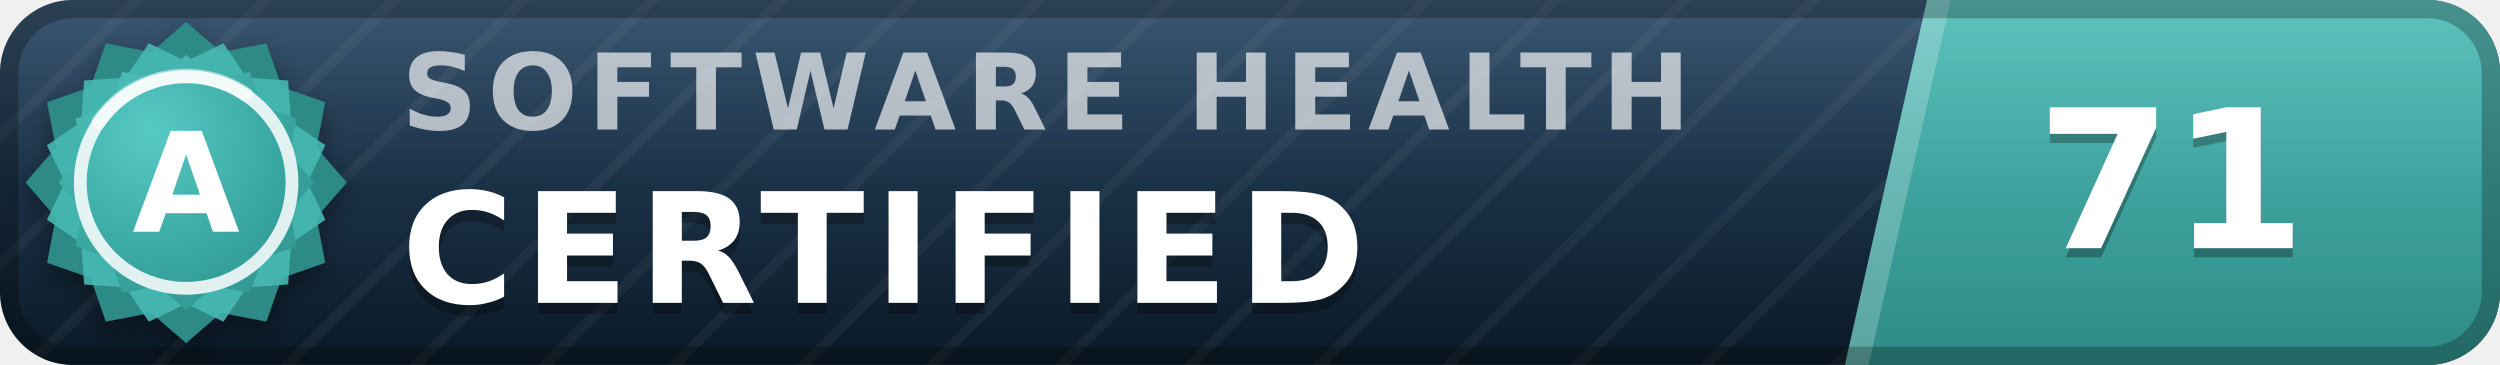
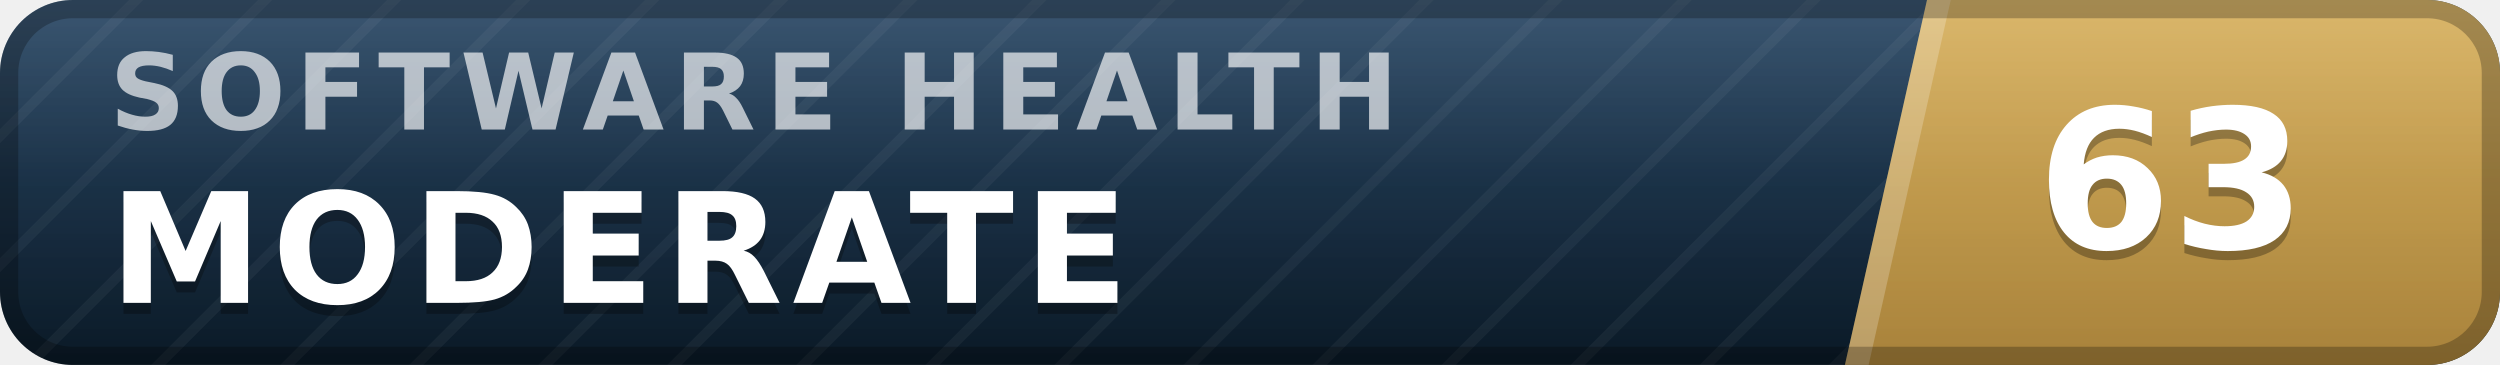
- <svg xmlns="http://www.w3.org/2000/svg" width="137" height="20" viewBox="0 0 137 20" role="img" aria-label="inspect.software software health index 71 of 100, certified (grade A)" font-family="Verdana,DejaVu Sans,Geneva,sans-serif">
+ <svg xmlns="http://www.w3.org/2000/svg" width="137" height="20" viewBox="0 0 137 20" role="img" aria-label="inspect.software software health index 63 of 100, moderate" font-family="Verdana,DejaVu Sans,Geneva,sans-serif">
  <defs>
    <linearGradient id="plate" x1="0" y1="0" x2="0" y2="1">
      <stop offset="0" stop-color="#1d3d5c" />
      <stop offset="1" stop-color="#0a1926" />
    </linearGradient>
    <linearGradient id="endplate" x1="0" y1="0" x2="0" y2="1">
-       <stop offset="0" stop-color="#46b8b3" />
-       <stop offset="1" stop-color="#2d8a86" />
+       <stop offset="0" stop-color="#d5ac55" />
+       <stop offset="1" stop-color="#a8823a" />
    </linearGradient>
    <linearGradient id="gloss" x1="0" y1="0" x2="0" y2="1">
      <stop offset="0" stop-color="#fff" stop-opacity=".13" />
      <stop offset=".5" stop-color="#fff" stop-opacity=".03" />
      <stop offset="1" stop-color="#fff" stop-opacity="0" />
    </linearGradient>
    <pattern id="guilloche" width="5" height="5" patternUnits="userSpaceOnUse" patternTransform="rotate(45)">
      <line x1="0" y1="0" x2="0" y2="5" stroke="#fff" stroke-opacity=".045" stroke-width="1.1" />
    </pattern>
    <clipPath id="rounded">
      <rect width="137" height="20" rx="4" />
    </clipPath>
-     <radialGradient id="sealFace" cx=".36" cy=".3" r=".95">
-       <stop offset="0" stop-color="#57c9c4" />
-       <stop offset=".55" stop-color="#38a6a1" />
-       <stop offset="1" stop-color="#2d8a86" />
-     </radialGradient>
-     <filter id="sealShadow" x="-40%" y="-40%" width="180%" height="180%">
-       <feDropShadow dx="0" dy="0.7" stdDeviation="0.7" flood-color="#000" flood-opacity="0.38" />
-     </filter>
  </defs>
  <g clip-path="url(#rounded)">
    <rect width="137" height="20" fill="url(#plate)" />
    <rect width="137" height="20" fill="url(#guilloche)" />
    <polygon points="105.6,0 137,0 137,20 101.1,20" fill="url(#endplate)" />
    <polygon points="105.6,0 106.9,0 102.4,20 101.1,20" fill="#fff" fill-opacity=".22" />
-     <text x="22.0" y="7.1" font-size="5.8" letter-spacing="0.55" fill="#fff" fill-opacity=".66" font-weight="bold" textLength="76.3" lengthAdjust="spacing">SOFTWARE HEALTH</text>
-     <text x="22.0" y="17.2" font-size="8.4" fill="#000" fill-opacity=".3" font-weight="bold" letter-spacing="0.55" textLength="57.7" lengthAdjust="spacing">CERTIFIED</text>
-     <text x="22.0" y="16.6" font-size="8.4" fill="#fff" font-weight="bold" letter-spacing="0.55" textLength="57.7" lengthAdjust="spacing">CERTIFIED</text>
-     <text x="119.0" y="14.1" font-size="10.6" fill="#000" fill-opacity=".3" font-weight="bold" text-anchor="middle">71</text>
-     <text x="119.0" y="13.6" font-size="10.6" fill="#fff" font-weight="bold" text-anchor="middle">71</text>
+     <text x="6.0" y="7.1" font-size="5.8" letter-spacing="0.55" fill="#fff" fill-opacity=".66" font-weight="bold" textLength="76.3" lengthAdjust="spacing">SOFTWARE HEALTH</text>
+     <text x="6.0" y="17.2" font-size="8.4" fill="#000" fill-opacity=".3" font-weight="bold" letter-spacing="0.55" textLength="59.5" lengthAdjust="spacing">MODERATE</text>
+     <text x="6.0" y="16.6" font-size="8.4" fill="#fff" font-weight="bold" letter-spacing="0.55" textLength="59.5" lengthAdjust="spacing">MODERATE</text>
+     <text x="119.0" y="14.1" font-size="10.6" fill="#000" fill-opacity=".3" font-weight="bold" text-anchor="middle">63</text>
+     <text x="119.0" y="13.6" font-size="10.6" fill="#fff" font-weight="bold" text-anchor="middle">63</text>
    <rect width="137" height="20" fill="url(#gloss)" />
  </g>
  <rect x=".5" y=".5" width="136" height="19" rx="3.5" fill="none" stroke="#000" stroke-opacity=".25" />
-   <g filter="url(#sealShadow)">
-     <path d="M10.20 1.20 L12.11 2.86 L14.60 2.38 L15.43 4.77 L17.82 5.60 L17.34 8.09 L19.00 10.00 L17.34 11.91 L17.82 14.40 L15.43 15.23 L14.60 17.62 L12.11 17.14 L10.20 18.80 L8.29 17.14 L5.80 17.62 L4.97 15.23 L2.58 14.40 L3.06 11.91 L1.40 10.00 L3.06 8.09 L2.58 5.60 L4.97 4.77 L5.80 2.38 L8.29 2.86 L10.20 1.20 Z" fill="#2d8a86" />
-   </g>
-   <path d="M12.24 2.37 L13.52 4.25 L15.79 4.41 L15.95 6.68 L17.83 7.96 L16.84 10.00 L17.83 12.04 L15.95 13.32 L15.79 15.59 L13.52 15.75 L12.24 17.63 L10.20 16.64 L8.16 17.63 L6.88 15.75 L4.61 15.59 L4.45 13.32 L2.57 12.04 L3.56 10.00 L2.57 7.96 L4.45 6.68 L4.61 4.41 L6.88 4.25 L8.16 2.37 L10.20 3.36 L12.24 2.37 Z" fill="#46b8b3" fill-opacity=".9" />
-   <path d="M10.20 3.00 L11.72 4.32 L13.70 3.94 L14.36 5.84 L16.26 6.50 L15.88 8.48 L17.20 10.00 L15.88 11.52 L16.26 13.50 L14.36 14.16 L13.70 16.06 L11.72 15.68 L10.20 17.00 L8.68 15.68 L6.70 16.06 L6.04 14.16 L4.14 13.50 L4.52 11.52 L3.20 10.00 L4.52 8.48 L4.14 6.50 L6.04 5.84 L6.70 3.94 L8.68 4.32 L10.20 3.00 Z" fill="url(#sealFace)" />
-   <circle cx="10.2" cy="10.0" r="5.8" fill="none" stroke="#fff" stroke-opacity=".85" stroke-width=".7" />
-   <path d="M5.4 6.7 A5.8 5.8 0 0 1 13.5 5.2" stroke="#fff" stroke-opacity=".5" stroke-width=".8" fill="none" stroke-linecap="round" />
-   <text x="10.2" y="12.7" font-size="7.6" fill="#fff" font-weight="bold" text-anchor="middle" letter-spacing=".2">A</text>
</svg>
